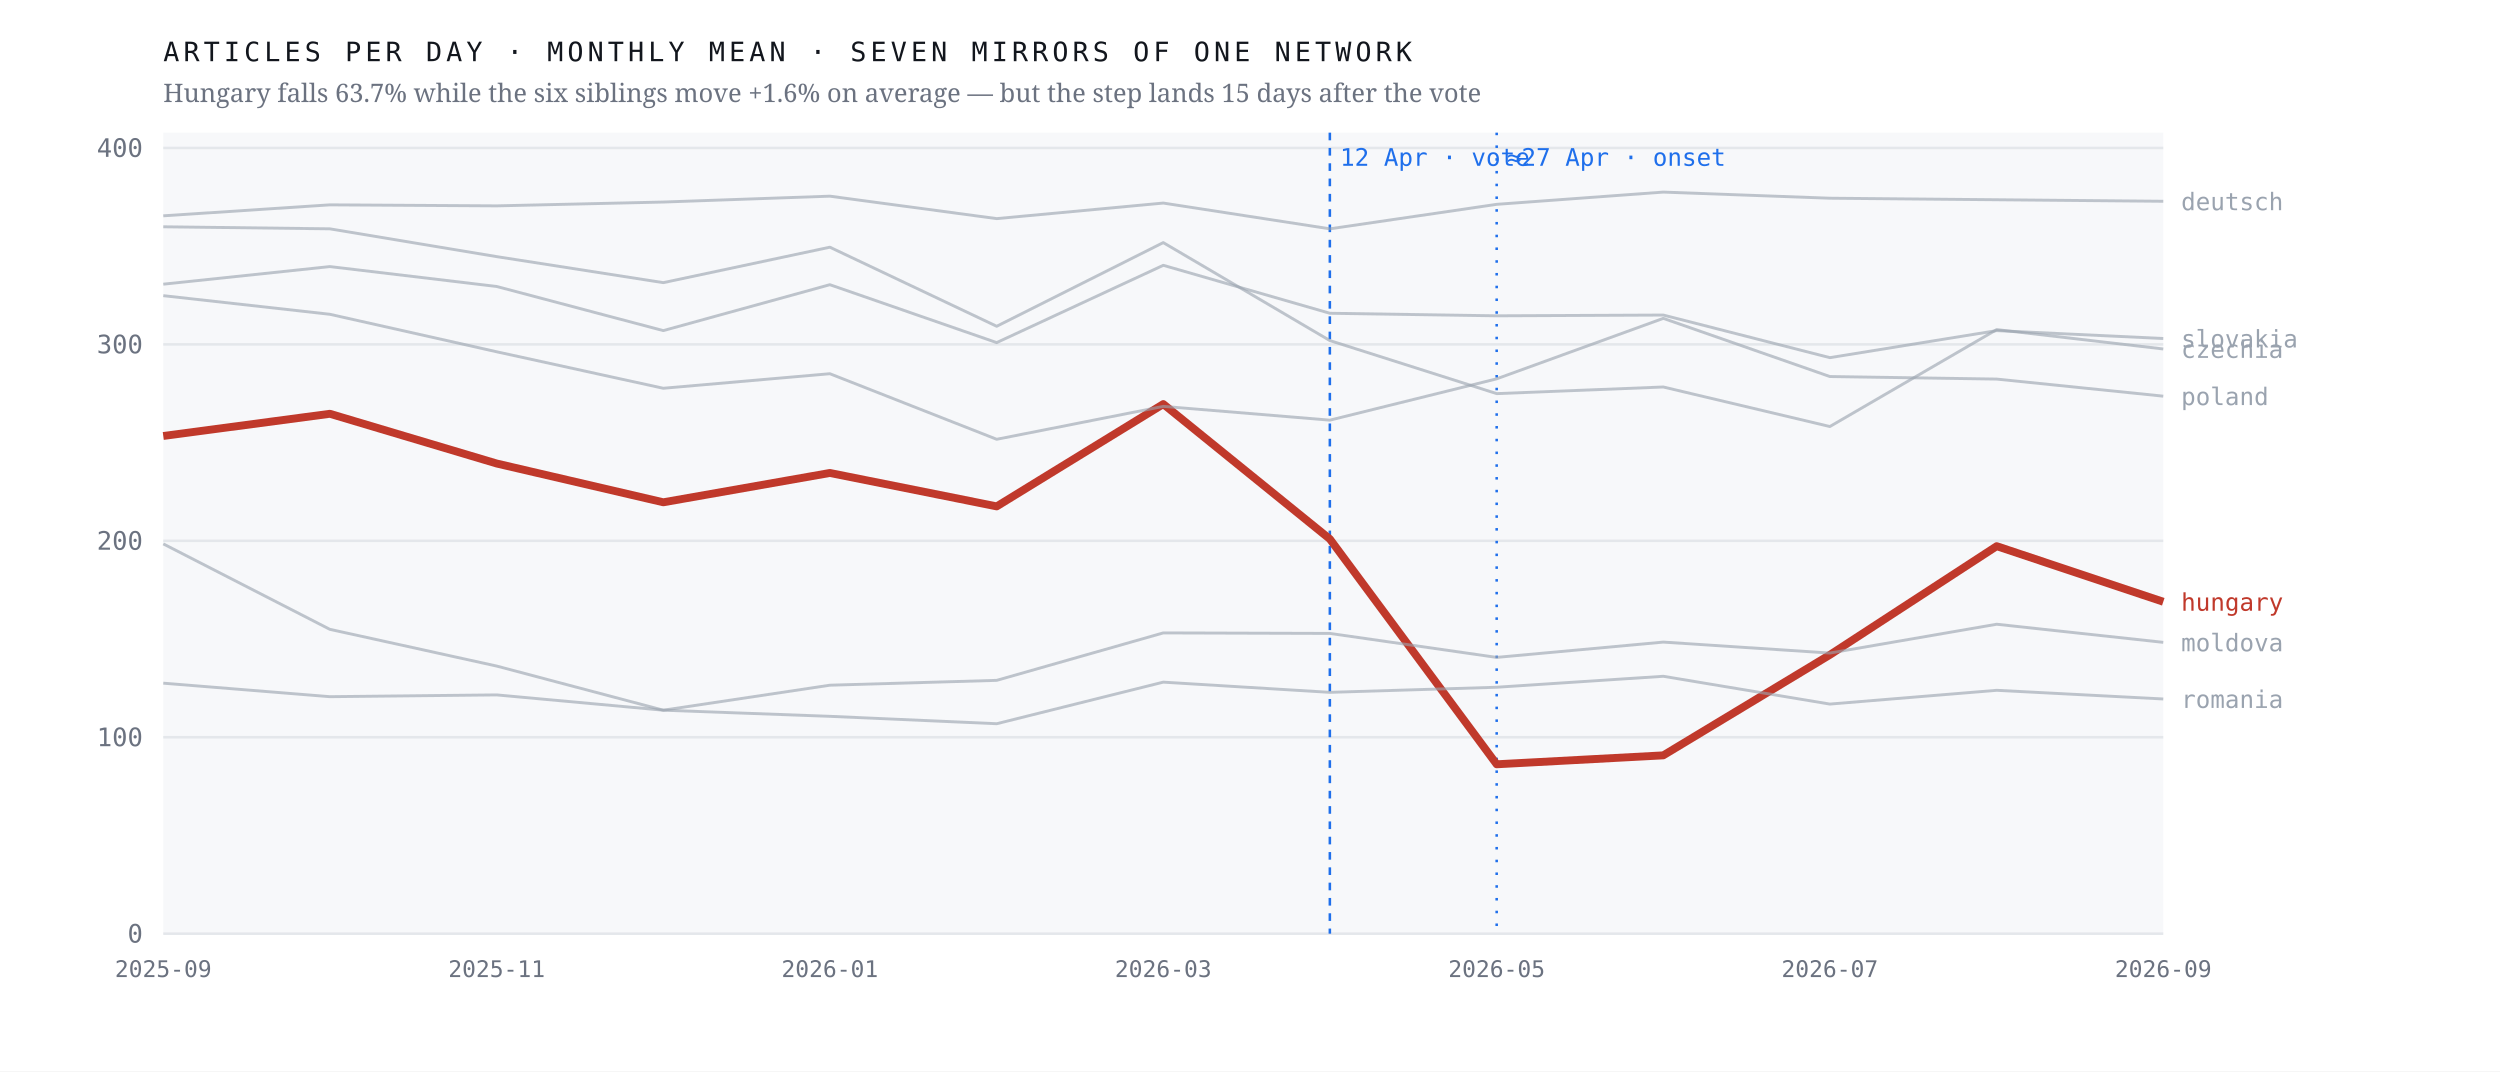
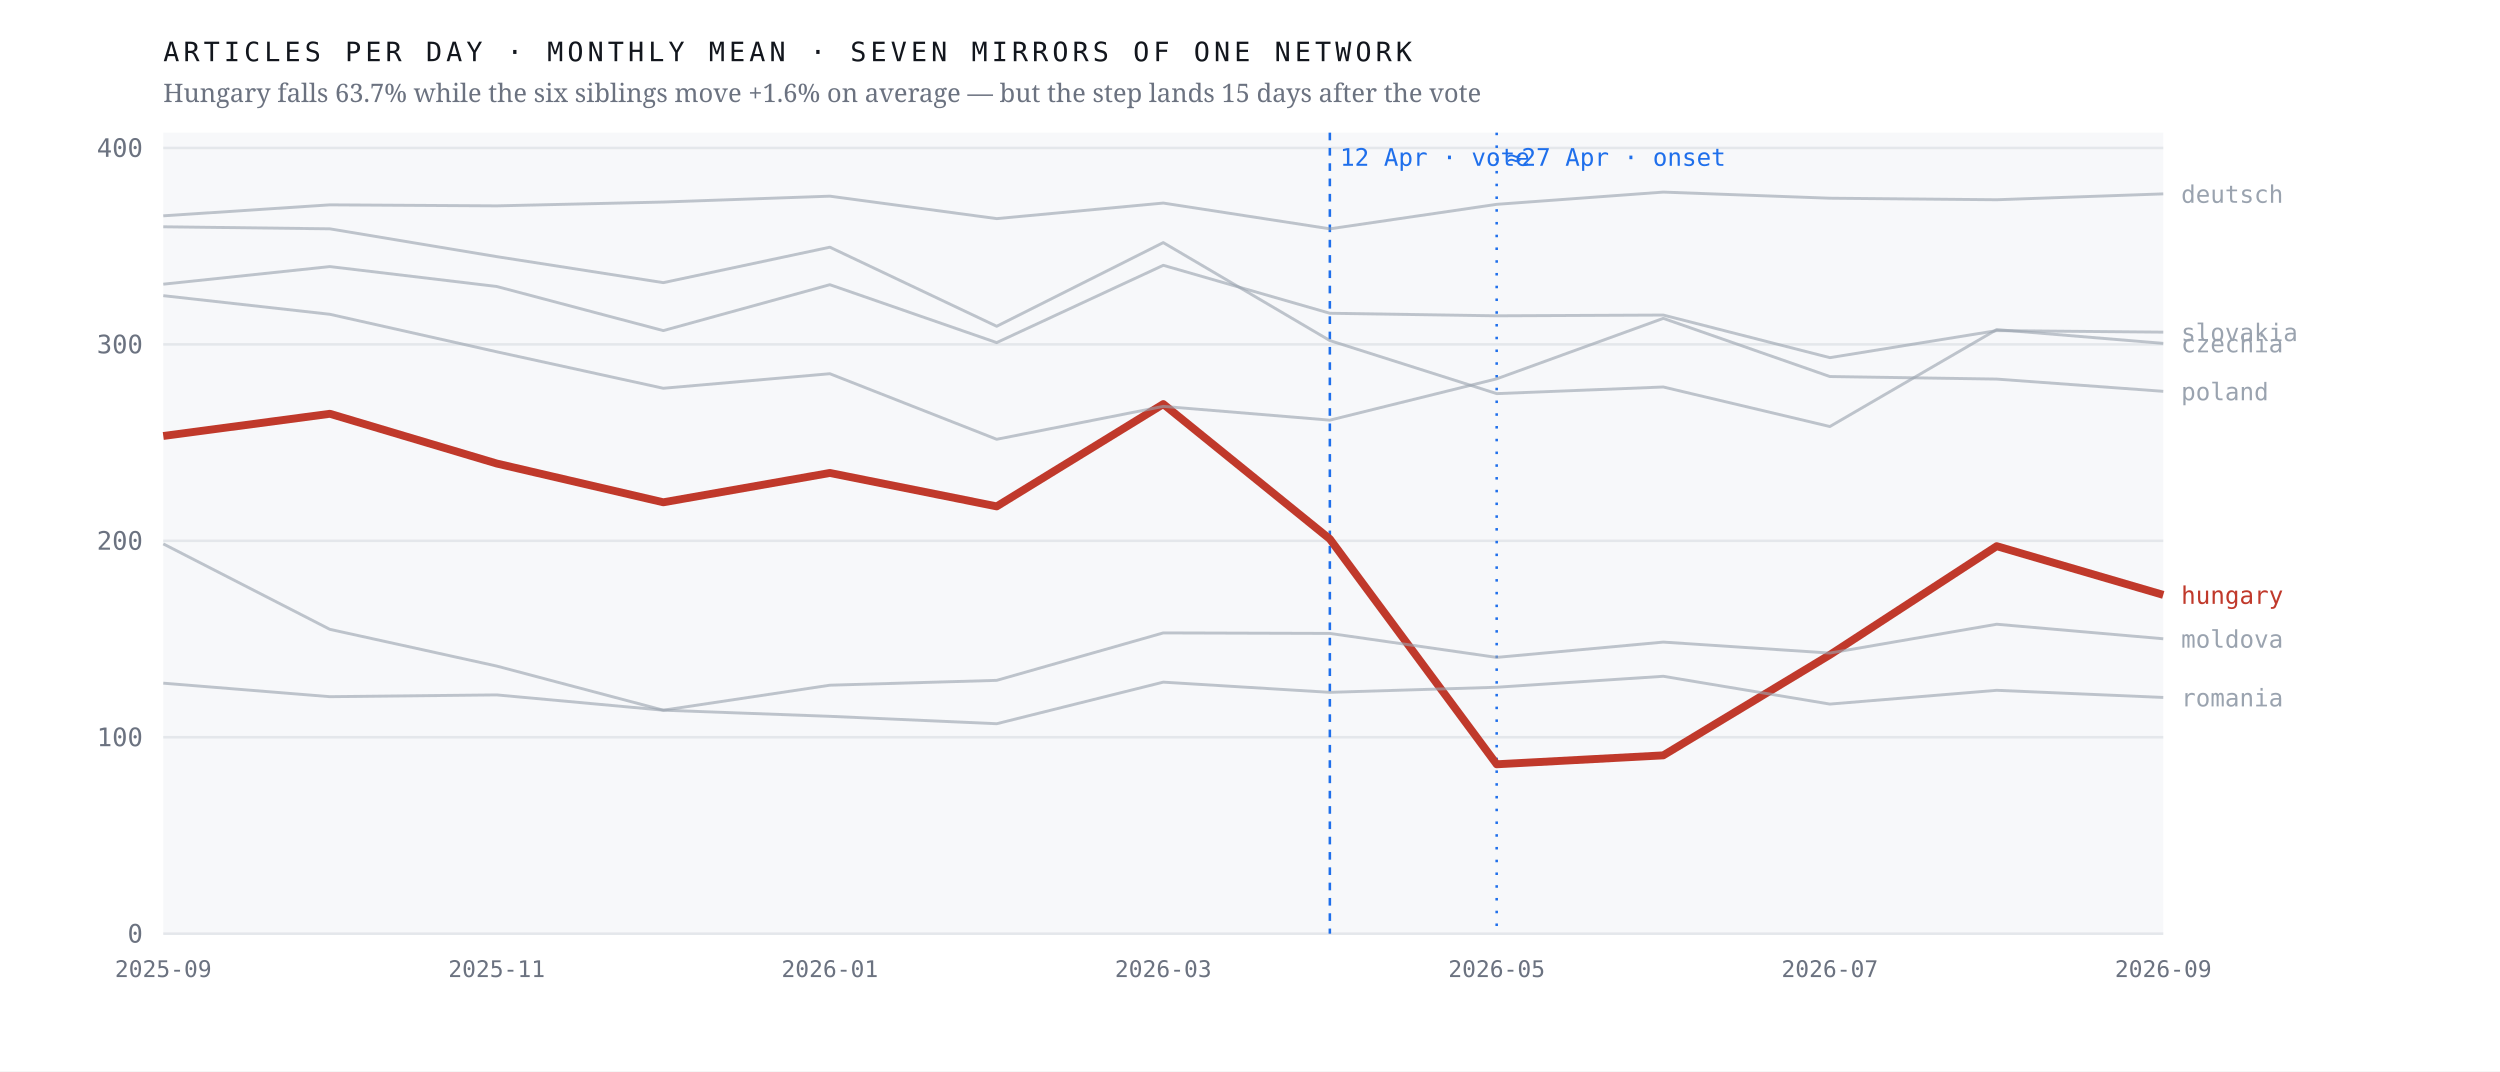
<svg xmlns="http://www.w3.org/2000/svg" viewBox="0 0 980 420" width="980" height="420" role="img" aria-label="Monthly output of seven mirrors of one network; the Hungarian line falls 63.7% after April 2026 while the six others hold roughly flat">
  <rect width="980" height="420" fill="#ffffff" />
  <rect x="64" y="52" width="784" height="314" fill="#f7f8fa" />
  <line x1="64" y1="366.0" x2="848" y2="366.0" stroke="#e4e7eb" stroke-width="1" />
  <text x="56.0" y="369.5" font-family="ui-monospace,'IBM Plex Mono',Menlo,monospace" font-size="10" font-weight="400" letter-spacing="0" fill="#6b7280" text-anchor="end">0</text>
  <line x1="64" y1="289.0" x2="848" y2="289.0" stroke="#e4e7eb" stroke-width="1" />
  <text x="56.0" y="292.5" font-family="ui-monospace,'IBM Plex Mono',Menlo,monospace" font-size="10" font-weight="400" letter-spacing="0" fill="#6b7280" text-anchor="end">100</text>
  <line x1="64" y1="212.0" x2="848" y2="212.0" stroke="#e4e7eb" stroke-width="1" />
  <text x="56.0" y="215.5" font-family="ui-monospace,'IBM Plex Mono',Menlo,monospace" font-size="10" font-weight="400" letter-spacing="0" fill="#6b7280" text-anchor="end">200</text>
  <line x1="64" y1="135.0" x2="848" y2="135.0" stroke="#e4e7eb" stroke-width="1" />
  <text x="56.0" y="138.5" font-family="ui-monospace,'IBM Plex Mono',Menlo,monospace" font-size="10" font-weight="400" letter-spacing="0" fill="#6b7280" text-anchor="end">300</text>
  <line x1="64" y1="58.0" x2="848" y2="58.0" stroke="#e4e7eb" stroke-width="1" />
  <text x="56.0" y="61.5" font-family="ui-monospace,'IBM Plex Mono',Menlo,monospace" font-size="10" font-weight="400" letter-spacing="0" fill="#6b7280" text-anchor="end">400</text>
  <line x1="521.3" y1="52" x2="521.3" y2="366" stroke="#1f6feb" stroke-width="1" stroke-dasharray="3 3" />
  <text x="525.3" y="65.0" font-family="ui-monospace,'IBM Plex Mono',Menlo,monospace" font-size="9.5" font-weight="400" letter-spacing="0" fill="#1f6feb" text-anchor="start">12 Apr · vote</text>
  <line x1="586.7" y1="52" x2="586.7" y2="366" stroke="#1f6feb" stroke-width="1" stroke-dasharray="1 4" />
  <text x="590.7" y="65.0" font-family="ui-monospace,'IBM Plex Mono',Menlo,monospace" font-size="9.5" font-weight="400" letter-spacing="0" fill="#1f6feb" text-anchor="start">≈27 Apr · onset</text>
-   <polyline points="64.0,170.9 129.3,162.2 194.7,181.7 260.0,196.9 325.3,185.4 390.7,198.5 456.0,158.4 521.3,211.3 586.7,299.6 652.0,296.1 717.3,256.7 782.7,214.1 848.0,235.9" fill="none" stroke="#c0392b" stroke-width="3.1" stroke-opacity="1" stroke-linejoin="round" />
-   <text x="855.0" y="239.4" font-family="ui-monospace,'IBM Plex Mono',Menlo,monospace" font-size="9.5" font-weight="500" letter-spacing="0" fill="#c0392b" text-anchor="start">hungary</text>
-   <polyline points="64.0,88.9 129.3,89.7 194.7,100.6 260.0,110.8 325.3,96.9 390.7,127.9 456.0,95.1 521.3,133.5 586.7,154.3 652.0,151.7 717.3,167.2 782.7,129.2 848.0,136.8" fill="none" stroke="#9aa3af" stroke-width="1.15" stroke-opacity="0.62" stroke-linejoin="round" />
-   <text x="855.0" y="140.3" font-family="ui-monospace,'IBM Plex Mono',Menlo,monospace" font-size="9.5" font-weight="400" letter-spacing="0" fill="#9aa3af" text-anchor="start">czechia</text>
-   <polyline points="64.0,84.6 129.3,80.3 194.7,80.7 260.0,79.2 325.3,76.9 390.7,85.7 456.0,79.6 521.3,89.7 586.7,80.1 652.0,75.3 717.3,77.7 782.7,78.3 848.0,78.9" fill="none" stroke="#9aa3af" stroke-width="1.15" stroke-opacity="0.62" stroke-linejoin="round" />
-   <text x="855.0" y="82.4" font-family="ui-monospace,'IBM Plex Mono',Menlo,monospace" font-size="9.5" font-weight="400" letter-spacing="0" fill="#9aa3af" text-anchor="start">deutsch</text>
-   <polyline points="64.0,213.2 129.3,246.7 194.7,261.1 260.0,278.4 325.3,268.6 390.7,266.7 456.0,248.1 521.3,248.3 586.7,257.7 652.0,251.7 717.3,256.0 782.7,244.7 848.0,251.8" fill="none" stroke="#9aa3af" stroke-width="1.15" stroke-opacity="0.62" stroke-linejoin="round" />
-   <text x="855.0" y="255.3" font-family="ui-monospace,'IBM Plex Mono',Menlo,monospace" font-size="9.5" font-weight="400" letter-spacing="0" fill="#9aa3af" text-anchor="start">moldova</text>
-   <polyline points="64.0,115.9 129.3,123.2 194.7,137.9 260.0,152.2 325.3,146.5 390.7,172.2 456.0,159.3 521.3,164.7 586.7,148.5 652.0,124.8 717.3,147.6 782.7,148.6 848.0,155.3" fill="none" stroke="#9aa3af" stroke-width="1.15" stroke-opacity="0.62" stroke-linejoin="round" />
-   <text x="855.0" y="158.8" font-family="ui-monospace,'IBM Plex Mono',Menlo,monospace" font-size="9.5" font-weight="400" letter-spacing="0" fill="#9aa3af" text-anchor="start">poland</text>
-   <polyline points="64.0,267.8 129.3,273.1 194.7,272.4 260.0,278.4 325.3,280.8 390.7,283.7 456.0,267.4 521.3,271.4 586.7,269.4 652.0,265.1 717.3,276.0 782.7,270.6 848.0,274.0" fill="none" stroke="#9aa3af" stroke-width="1.15" stroke-opacity="0.62" stroke-linejoin="round" />
-   <text x="855.0" y="277.5" font-family="ui-monospace,'IBM Plex Mono',Menlo,monospace" font-size="9.5" font-weight="400" letter-spacing="0" fill="#9aa3af" text-anchor="start">romania</text>
-   <polyline points="64.0,111.4 129.3,104.5 194.7,112.3 260.0,129.6 325.3,111.6 390.7,134.3 456.0,104.0 521.3,122.8 586.7,123.8 652.0,123.5 717.3,140.2 782.7,129.6 848.0,132.7" fill="none" stroke="#9aa3af" stroke-width="1.15" stroke-opacity="0.62" stroke-linejoin="round" />
-   <text x="855.0" y="136.2" font-family="ui-monospace,'IBM Plex Mono',Menlo,monospace" font-size="9.5" font-weight="400" letter-spacing="0" fill="#9aa3af" text-anchor="start">slovakia</text>
+   <polyline points="64.0,170.9 129.3,162.2 194.7,181.7 260.0,196.9 325.3,185.4 390.7,198.5 456.0,158.4 521.3,211.3 586.7,299.6 652.0,296.1 717.3,256.7 782.7,214.1 848.0,233.2" fill="none" stroke="#c0392b" stroke-width="3.1" stroke-opacity="1" stroke-linejoin="round" />
+   <text x="855.0" y="236.7" font-family="ui-monospace,'IBM Plex Mono',Menlo,monospace" font-size="9.5" font-weight="500" letter-spacing="0" fill="#c0392b" text-anchor="start">hungary</text>
+   <polyline points="64.0,88.9 129.3,89.7 194.7,100.6 260.0,110.8 325.3,96.9 390.7,127.9 456.0,95.1 521.3,133.5 586.7,154.3 652.0,151.7 717.3,167.2 782.7,129.2 848.0,134.6" fill="none" stroke="#9aa3af" stroke-width="1.15" stroke-opacity="0.62" stroke-linejoin="round" />
+   <text x="855.0" y="138.1" font-family="ui-monospace,'IBM Plex Mono',Menlo,monospace" font-size="9.5" font-weight="400" letter-spacing="0" fill="#9aa3af" text-anchor="start">czechia</text>
+   <polyline points="64.0,84.6 129.3,80.3 194.7,80.7 260.0,79.2 325.3,76.9 390.7,85.7 456.0,79.6 521.3,89.7 586.7,80.1 652.0,75.3 717.3,77.7 782.7,78.3 848.0,76.0" fill="none" stroke="#9aa3af" stroke-width="1.15" stroke-opacity="0.62" stroke-linejoin="round" />
+   <text x="855.0" y="79.5" font-family="ui-monospace,'IBM Plex Mono',Menlo,monospace" font-size="9.5" font-weight="400" letter-spacing="0" fill="#9aa3af" text-anchor="start">deutsch</text>
+   <polyline points="64.0,213.2 129.3,246.7 194.7,261.1 260.0,278.4 325.3,268.6 390.7,266.7 456.0,248.1 521.3,248.3 586.7,257.7 652.0,251.7 717.3,256.0 782.7,244.7 848.0,250.4" fill="none" stroke="#9aa3af" stroke-width="1.15" stroke-opacity="0.62" stroke-linejoin="round" />
+   <text x="855.0" y="253.9" font-family="ui-monospace,'IBM Plex Mono',Menlo,monospace" font-size="9.5" font-weight="400" letter-spacing="0" fill="#9aa3af" text-anchor="start">moldova</text>
+   <polyline points="64.0,115.9 129.3,123.2 194.7,137.9 260.0,152.2 325.3,146.5 390.7,172.2 456.0,159.3 521.3,164.7 586.7,148.5 652.0,124.8 717.3,147.6 782.7,148.6 848.0,153.4" fill="none" stroke="#9aa3af" stroke-width="1.15" stroke-opacity="0.62" stroke-linejoin="round" />
+   <text x="855.0" y="156.9" font-family="ui-monospace,'IBM Plex Mono',Menlo,monospace" font-size="9.5" font-weight="400" letter-spacing="0" fill="#9aa3af" text-anchor="start">poland</text>
+   <polyline points="64.0,267.8 129.3,273.1 194.7,272.4 260.0,278.4 325.3,280.8 390.7,283.7 456.0,267.4 521.3,271.4 586.7,269.4 652.0,265.1 717.3,276.0 782.7,270.6 848.0,273.4" fill="none" stroke="#9aa3af" stroke-width="1.15" stroke-opacity="0.62" stroke-linejoin="round" />
+   <text x="855.0" y="276.9" font-family="ui-monospace,'IBM Plex Mono',Menlo,monospace" font-size="9.5" font-weight="400" letter-spacing="0" fill="#9aa3af" text-anchor="start">romania</text>
+   <polyline points="64.0,111.4 129.3,104.5 194.7,112.3 260.0,129.6 325.3,111.6 390.7,134.3 456.0,104.0 521.3,122.8 586.7,123.8 652.0,123.5 717.3,140.2 782.7,129.6 848.0,130.2" fill="none" stroke="#9aa3af" stroke-width="1.15" stroke-opacity="0.62" stroke-linejoin="round" />
+   <text x="855.0" y="133.7" font-family="ui-monospace,'IBM Plex Mono',Menlo,monospace" font-size="9.5" font-weight="400" letter-spacing="0" fill="#9aa3af" text-anchor="start">slovakia</text>
  <text x="64.0" y="383.0" font-family="ui-monospace,'IBM Plex Mono',Menlo,monospace" font-size="9" font-weight="400" letter-spacing="0" fill="#6b7280" text-anchor="middle">2025-09</text>
  <text x="194.7" y="383.0" font-family="ui-monospace,'IBM Plex Mono',Menlo,monospace" font-size="9" font-weight="400" letter-spacing="0" fill="#6b7280" text-anchor="middle">2025-11</text>
  <text x="325.3" y="383.0" font-family="ui-monospace,'IBM Plex Mono',Menlo,monospace" font-size="9" font-weight="400" letter-spacing="0" fill="#6b7280" text-anchor="middle">2026-01</text>
  <text x="456.0" y="383.0" font-family="ui-monospace,'IBM Plex Mono',Menlo,monospace" font-size="9" font-weight="400" letter-spacing="0" fill="#6b7280" text-anchor="middle">2026-03</text>
  <text x="586.7" y="383.0" font-family="ui-monospace,'IBM Plex Mono',Menlo,monospace" font-size="9" font-weight="400" letter-spacing="0" fill="#6b7280" text-anchor="middle">2026-05</text>
  <text x="717.3" y="383.0" font-family="ui-monospace,'IBM Plex Mono',Menlo,monospace" font-size="9" font-weight="400" letter-spacing="0" fill="#6b7280" text-anchor="middle">2026-07</text>
  <text x="848.0" y="383.0" font-family="ui-monospace,'IBM Plex Mono',Menlo,monospace" font-size="9" font-weight="400" letter-spacing="0" fill="#6b7280" text-anchor="middle">2026-09</text>
  <text x="64.0" y="24.0" font-family="ui-monospace,'IBM Plex Mono',Menlo,monospace" font-size="10.5" font-weight="400" letter-spacing="1.6" fill="#12161d" text-anchor="start">ARTICLES PER DAY · MONTHLY MEAN · SEVEN MIRRORS OF ONE NETWORK</text>
  <text x="64.0" y="40.0" font-family="'Newsreader',Georgia,serif" font-size="10" font-weight="400" letter-spacing="0" fill="#6b7280" text-anchor="start">Hungary falls 63.7% while the six siblings move +1.6% on average — but the step lands 15 days after the vote</text>
</svg>
